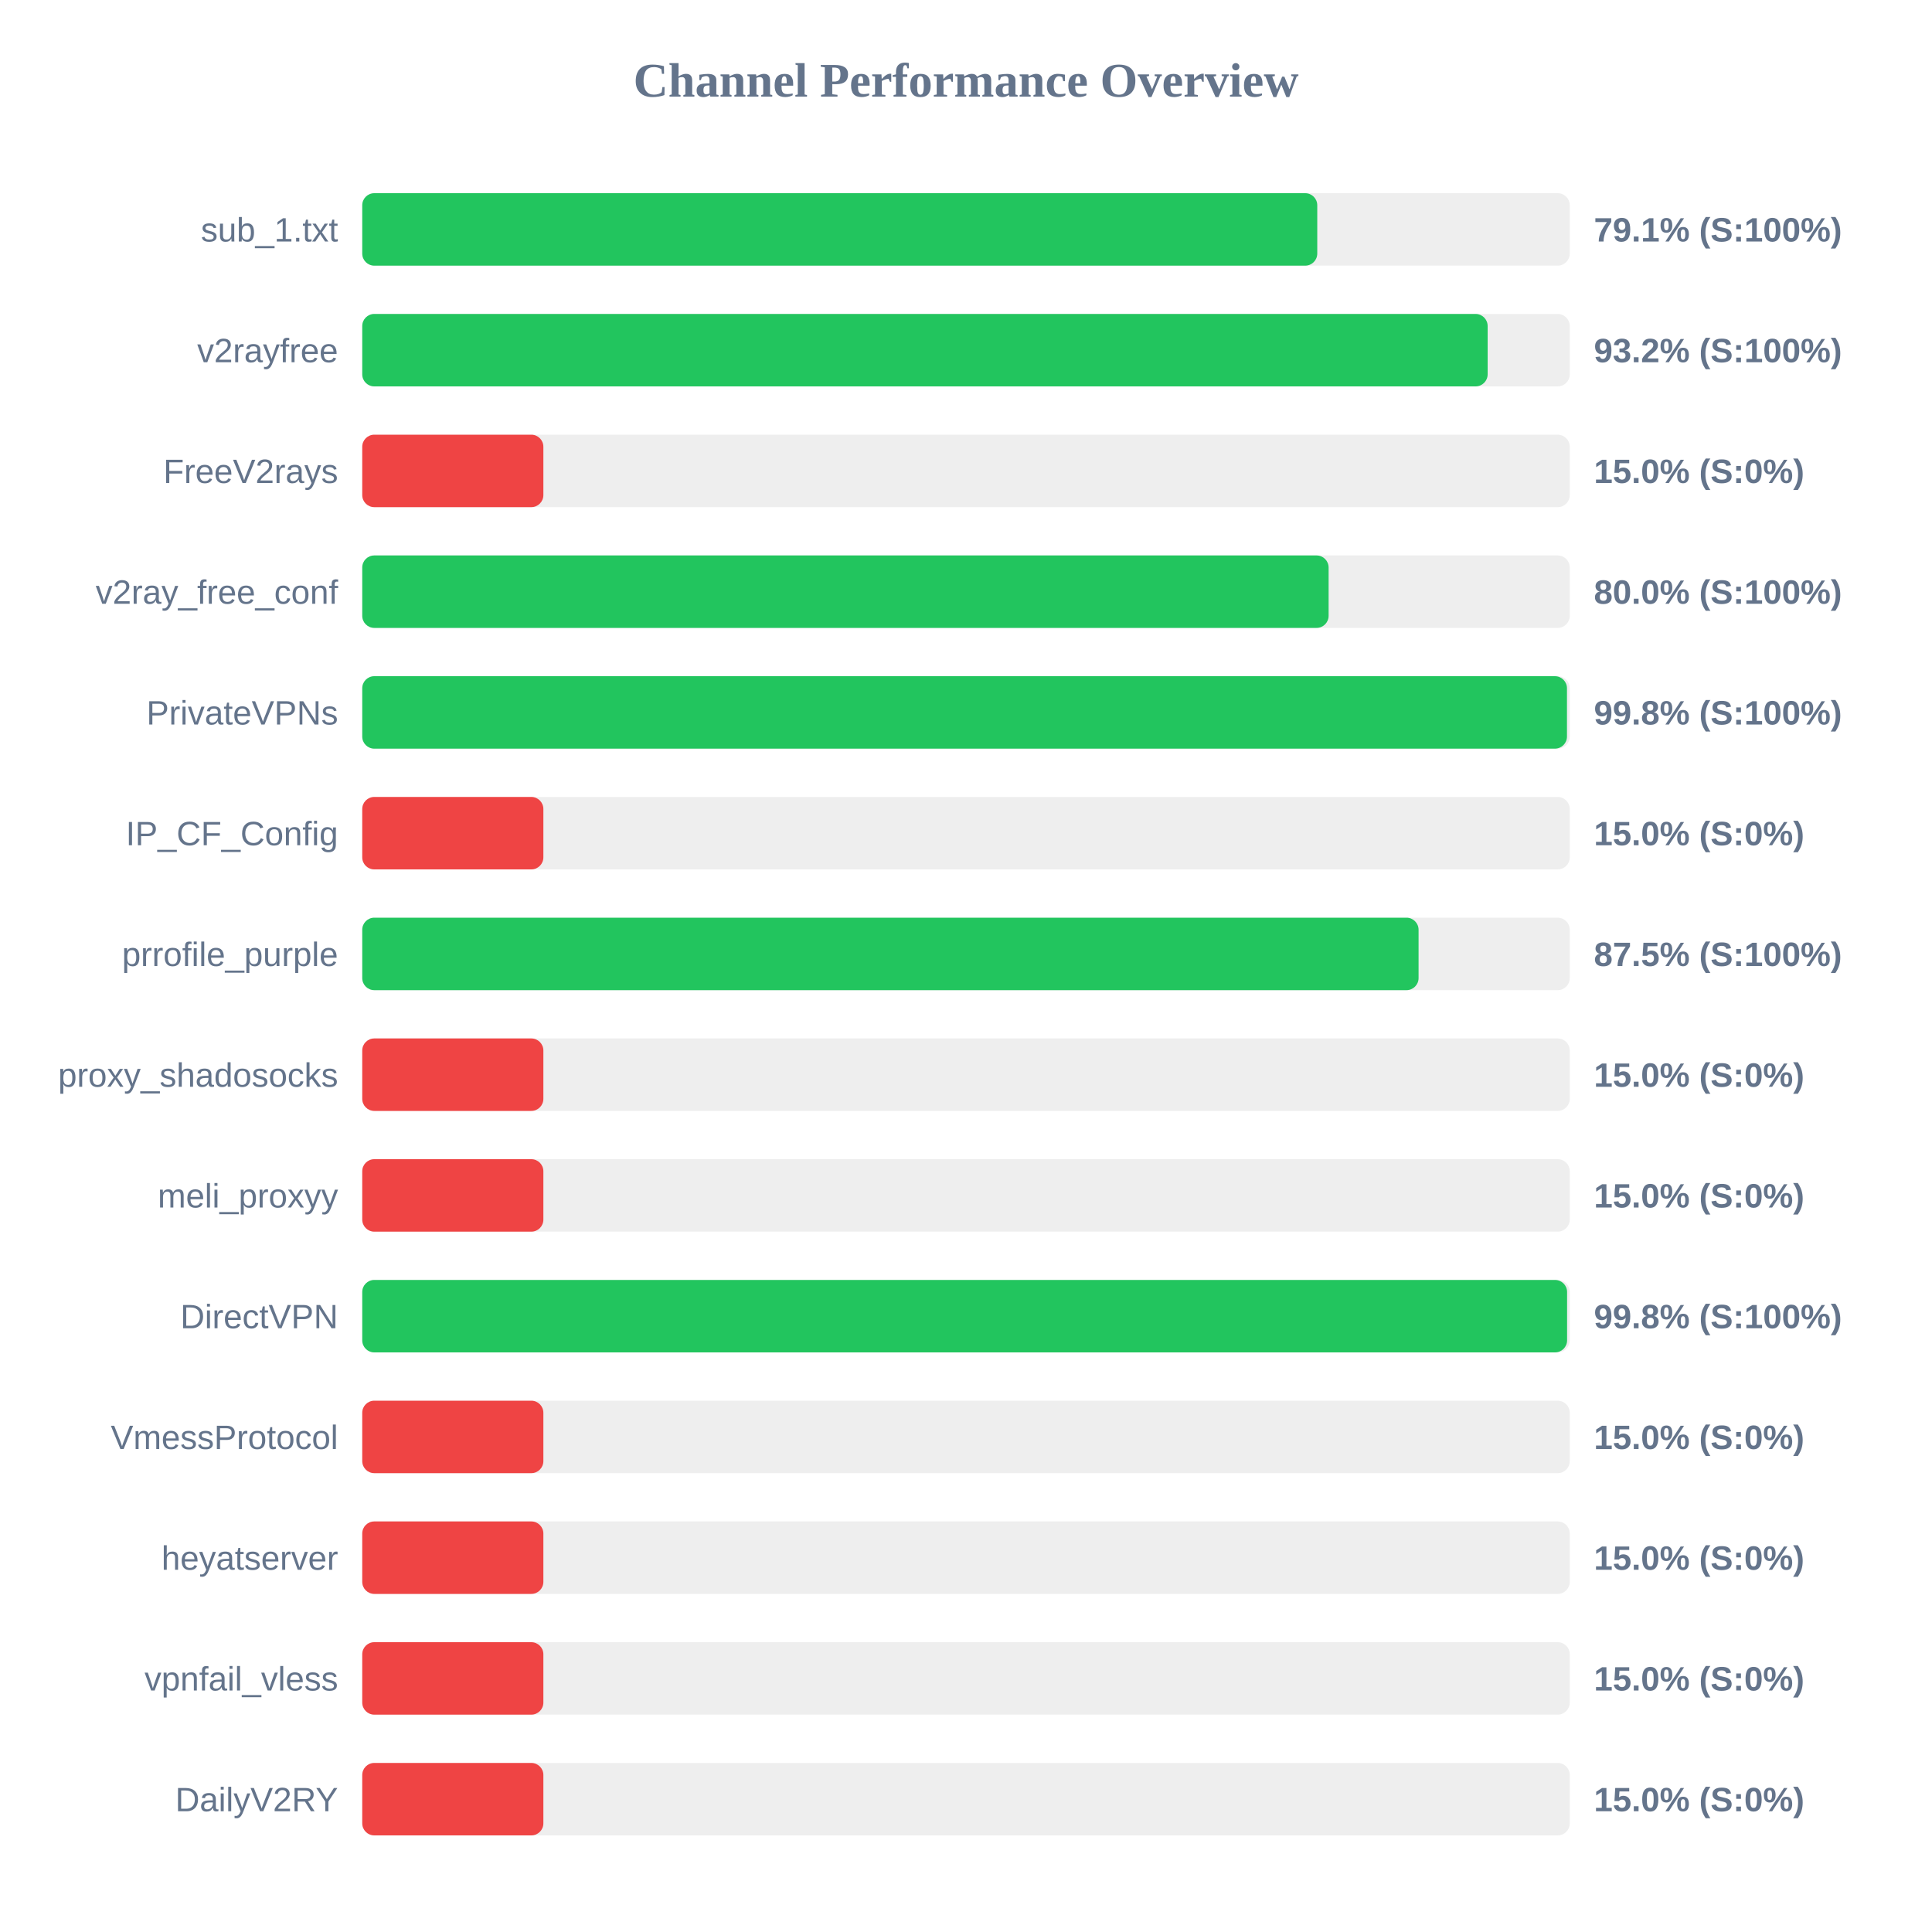
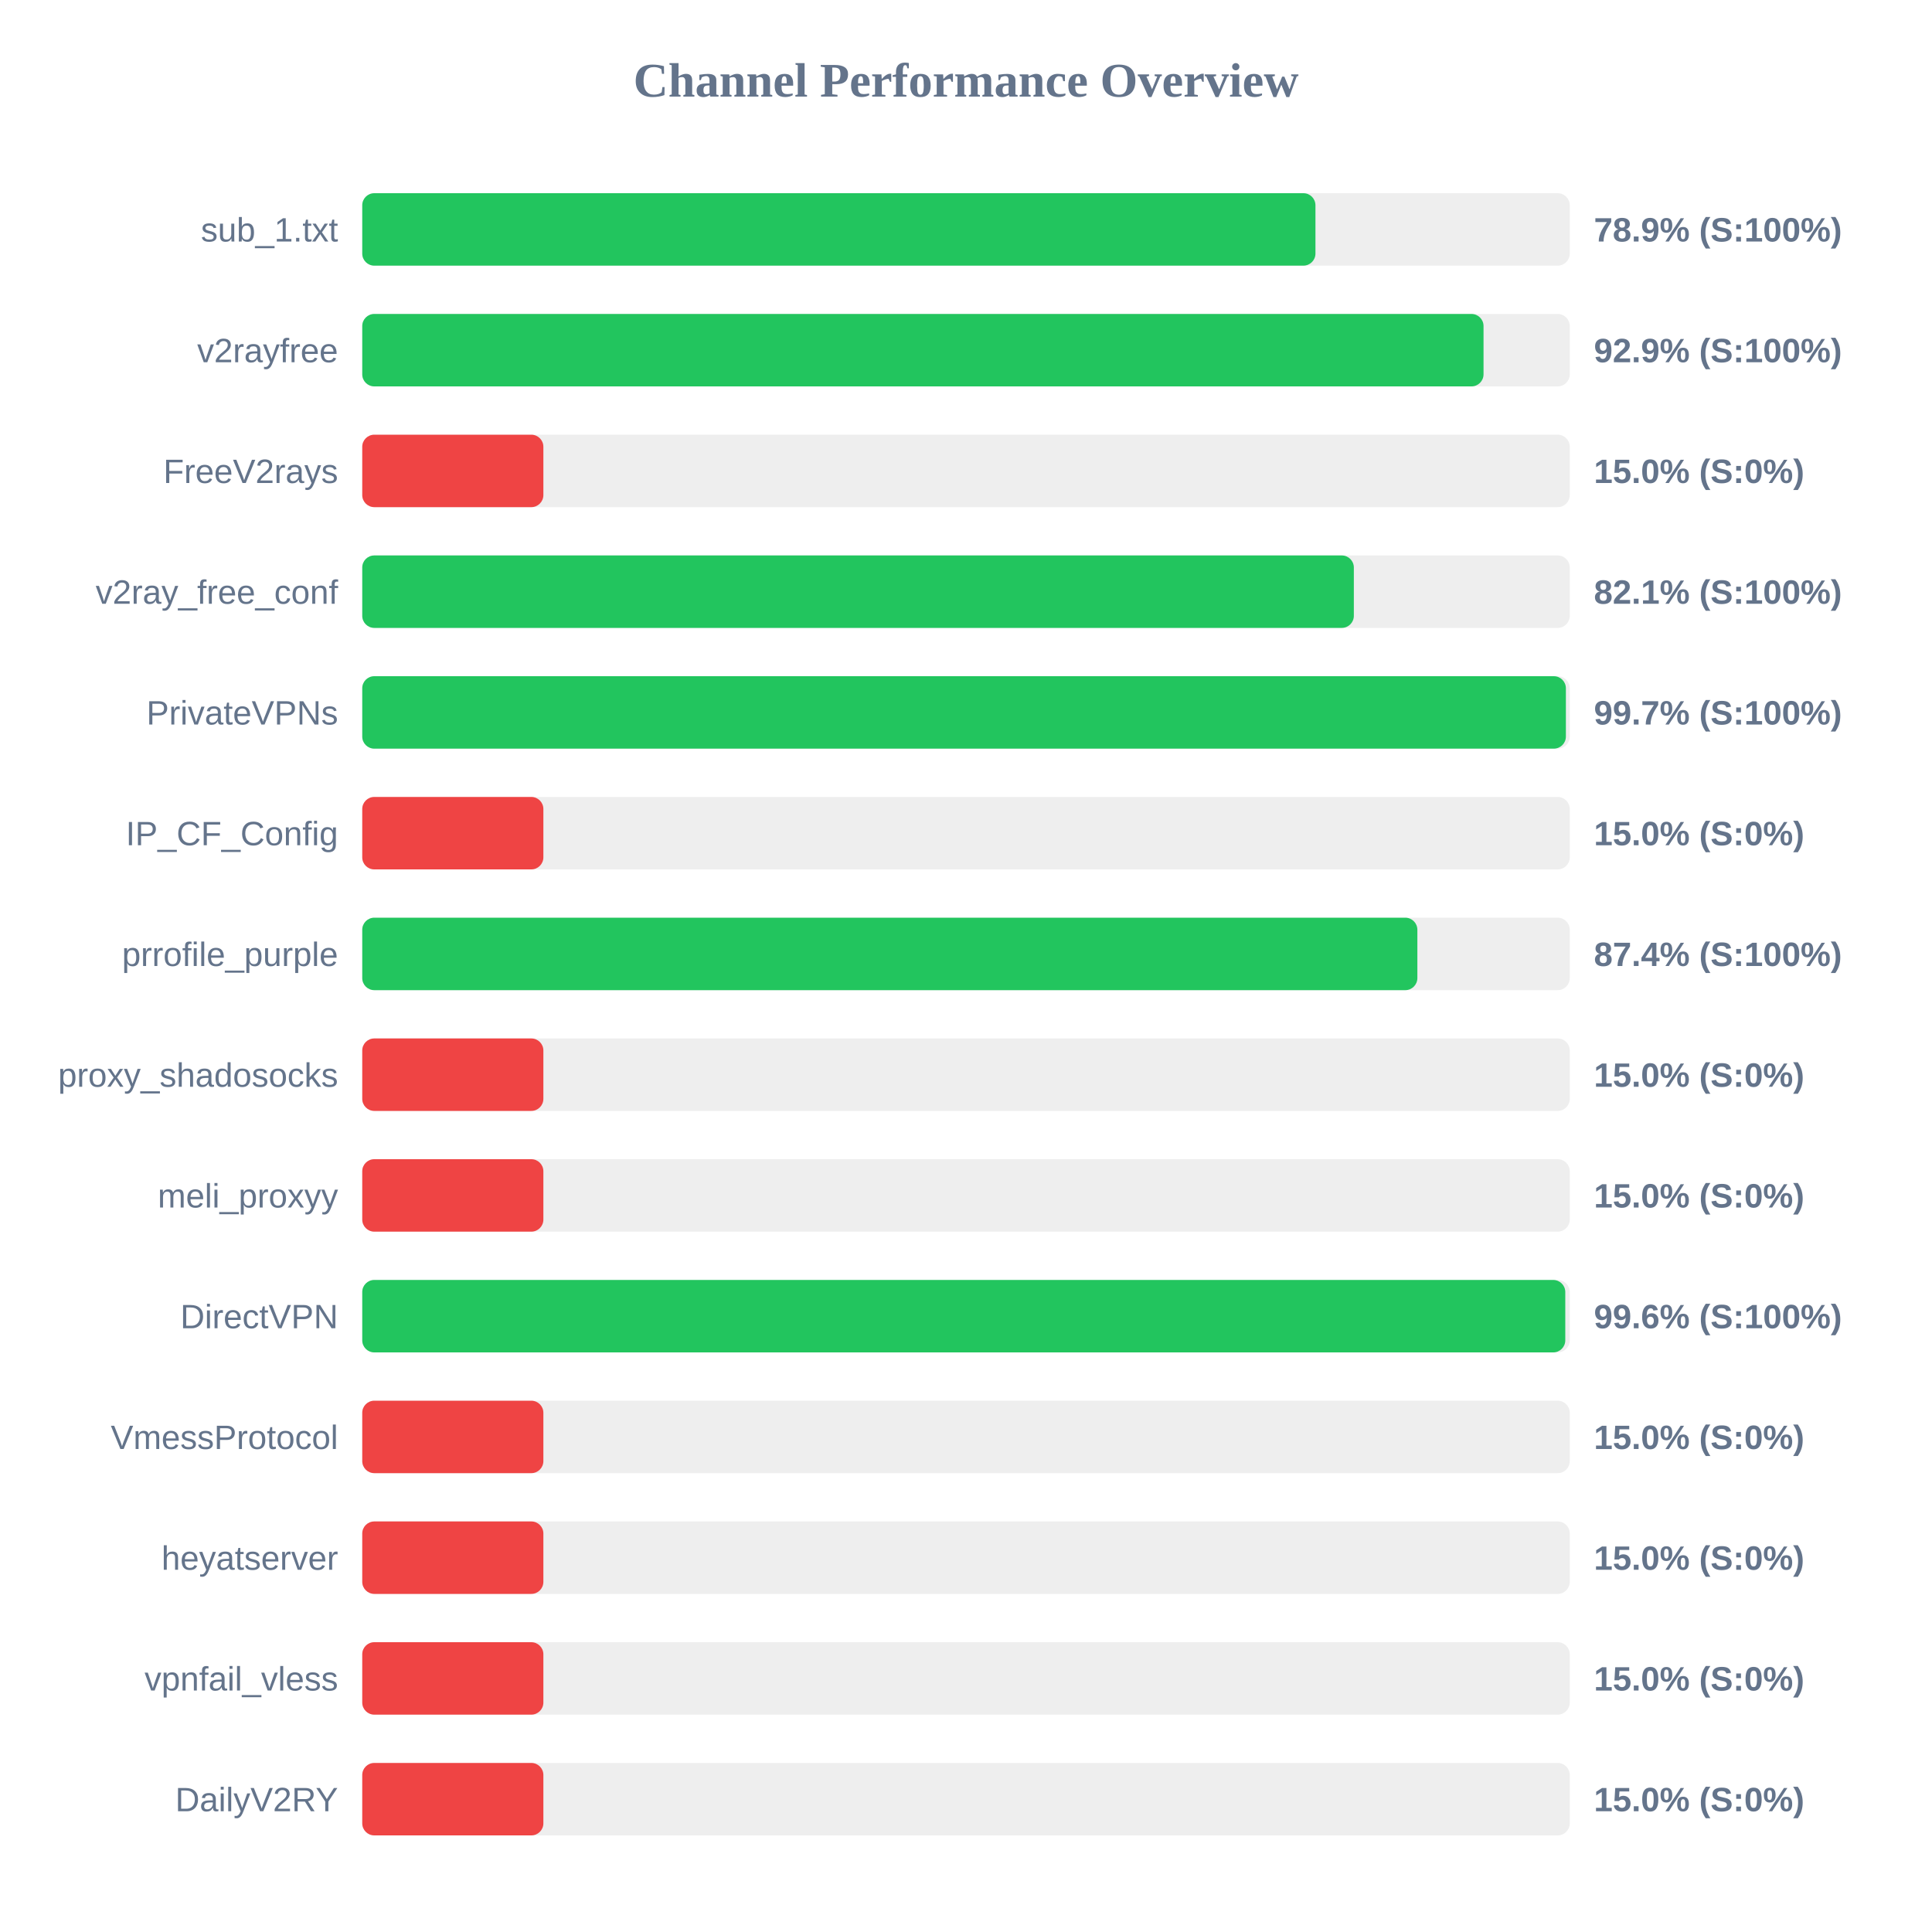
<svg xmlns="http://www.w3.org/2000/svg" width="800" height="800" version="1.1">
  <style>
        .row { font: 14px Arial; fill: #64748b; }
        .score { font: bold 14px Arial; fill: #64748b; }
    </style>
  <text x="400" y="40" text-anchor="middle" font-size="20px" font-weight="bold" fill="#64748b">Channel Performance Overview</text>
  <rect x="150" y="80" width="500" height="30" fill="#eee" rx="5" />
-   <rect x="150" y="80" width="395.45" height="30" fill="#22c55e" rx="5" />
+   <rect x="150" y="80" width="394.7" height="30" fill="#22c55e" rx="5" />
  <text x="140" y="100" text-anchor="end" class="row">sub_1.txt</text>
-   <text x="660" y="100" text-anchor="start" class="score">79.1% (S:100%)</text>
+   <text x="660" y="100" text-anchor="start" class="score">78.9% (S:100%)</text>
  <rect x="150" y="130" width="500" height="30" fill="#eee" rx="5" />
-   <rect x="150" y="130" width="466.0" height="30" fill="#22c55e" rx="5" />
+   <rect x="150" y="130" width="464.3" height="30" fill="#22c55e" rx="5" />
  <text x="140" y="150" text-anchor="end" class="row">v2rayfree</text>
-   <text x="660" y="150" text-anchor="start" class="score">93.2% (S:100%)</text>
+   <text x="660" y="150" text-anchor="start" class="score">92.9% (S:100%)</text>
  <rect x="150" y="180" width="500" height="30" fill="#eee" rx="5" />
  <rect x="150" y="180" width="75.0" height="30" fill="#ef4444" rx="5" />
  <text x="140" y="200" text-anchor="end" class="row">FreeV2rays</text>
  <text x="660" y="200" text-anchor="start" class="score">15.0% (S:0%)</text>
  <rect x="150" y="230" width="500" height="30" fill="#eee" rx="5" />
-   <rect x="150" y="230" width="400.15" height="30" fill="#22c55e" rx="5" />
+   <rect x="150" y="230" width="410.6" height="30" fill="#22c55e" rx="5" />
  <text x="140" y="250" text-anchor="end" class="row">v2ray_free_conf</text>
-   <text x="660" y="250" text-anchor="start" class="score">80.0% (S:100%)</text>
+   <text x="660" y="250" text-anchor="start" class="score">82.1% (S:100%)</text>
  <rect x="150" y="280" width="500" height="30" fill="#eee" rx="5" />
-   <rect x="150" y="280" width="498.85" height="30" fill="#22c55e" rx="5" />
+   <rect x="150" y="280" width="498.4" height="30" fill="#22c55e" rx="5" />
  <text x="140" y="300" text-anchor="end" class="row">PrivateVPNs</text>
-   <text x="660" y="300" text-anchor="start" class="score">99.8% (S:100%)</text>
+   <text x="660" y="300" text-anchor="start" class="score">99.7% (S:100%)</text>
  <rect x="150" y="330" width="500" height="30" fill="#eee" rx="5" />
  <rect x="150" y="330" width="75.0" height="30" fill="#ef4444" rx="5" />
  <text x="140" y="350" text-anchor="end" class="row">IP_CF_Config</text>
  <text x="660" y="350" text-anchor="start" class="score">15.0% (S:0%)</text>
  <rect x="150" y="380" width="500" height="30" fill="#eee" rx="5" />
-   <rect x="150" y="380" width="437.4" height="30" fill="#22c55e" rx="5" />
+   <rect x="150" y="380" width="436.9" height="30" fill="#22c55e" rx="5" />
  <text x="140" y="400" text-anchor="end" class="row">prrofile_purple</text>
-   <text x="660" y="400" text-anchor="start" class="score">87.5% (S:100%)</text>
+   <text x="660" y="400" text-anchor="start" class="score">87.4% (S:100%)</text>
  <rect x="150" y="430" width="500" height="30" fill="#eee" rx="5" />
  <rect x="150" y="430" width="75.0" height="30" fill="#ef4444" rx="5" />
  <text x="140" y="450" text-anchor="end" class="row">proxy_shadosocks</text>
  <text x="660" y="450" text-anchor="start" class="score">15.0% (S:0%)</text>
  <rect x="150" y="480" width="500" height="30" fill="#eee" rx="5" />
  <rect x="150" y="480" width="75.0" height="30" fill="#ef4444" rx="5" />
  <text x="140" y="500" text-anchor="end" class="row">meli_proxyy</text>
  <text x="660" y="500" text-anchor="start" class="score">15.0% (S:0%)</text>
  <rect x="150" y="530" width="500" height="30" fill="#eee" rx="5" />
-   <rect x="150" y="530" width="498.9" height="30" fill="#22c55e" rx="5" />
+   <rect x="150" y="530" width="498.15" height="30" fill="#22c55e" rx="5" />
  <text x="140" y="550" text-anchor="end" class="row">DirectVPN</text>
-   <text x="660" y="550" text-anchor="start" class="score">99.8% (S:100%)</text>
+   <text x="660" y="550" text-anchor="start" class="score">99.6% (S:100%)</text>
  <rect x="150" y="580" width="500" height="30" fill="#eee" rx="5" />
  <rect x="150" y="580" width="75.0" height="30" fill="#ef4444" rx="5" />
  <text x="140" y="600" text-anchor="end" class="row">VmessProtocol</text>
  <text x="660" y="600" text-anchor="start" class="score">15.0% (S:0%)</text>
  <rect x="150" y="630" width="500" height="30" fill="#eee" rx="5" />
  <rect x="150" y="630" width="75.0" height="30" fill="#ef4444" rx="5" />
  <text x="140" y="650" text-anchor="end" class="row">heyatserver</text>
  <text x="660" y="650" text-anchor="start" class="score">15.0% (S:0%)</text>
  <rect x="150" y="680" width="500" height="30" fill="#eee" rx="5" />
  <rect x="150" y="680" width="75.0" height="30" fill="#ef4444" rx="5" />
  <text x="140" y="700" text-anchor="end" class="row">vpnfail_vless</text>
  <text x="660" y="700" text-anchor="start" class="score">15.0% (S:0%)</text>
  <rect x="150" y="730" width="500" height="30" fill="#eee" rx="5" />
  <rect x="150" y="730" width="75.0" height="30" fill="#ef4444" rx="5" />
  <text x="140" y="750" text-anchor="end" class="row">DailyV2RY</text>
  <text x="660" y="750" text-anchor="start" class="score">15.0% (S:0%)</text>
</svg>
